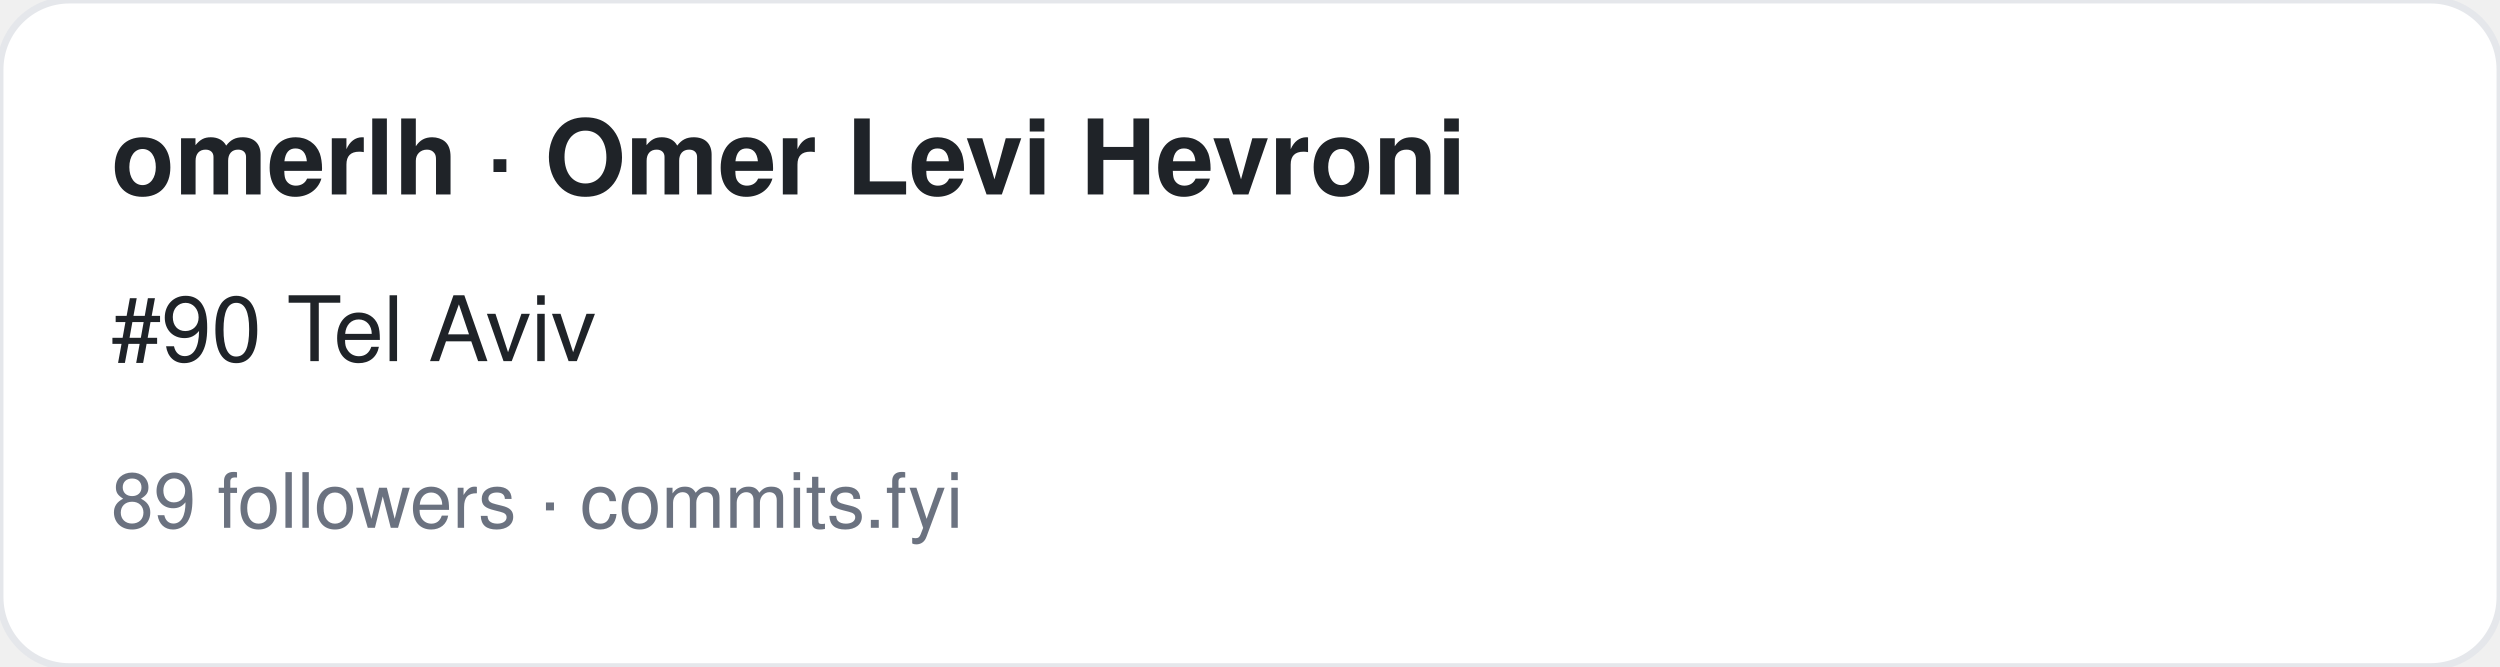
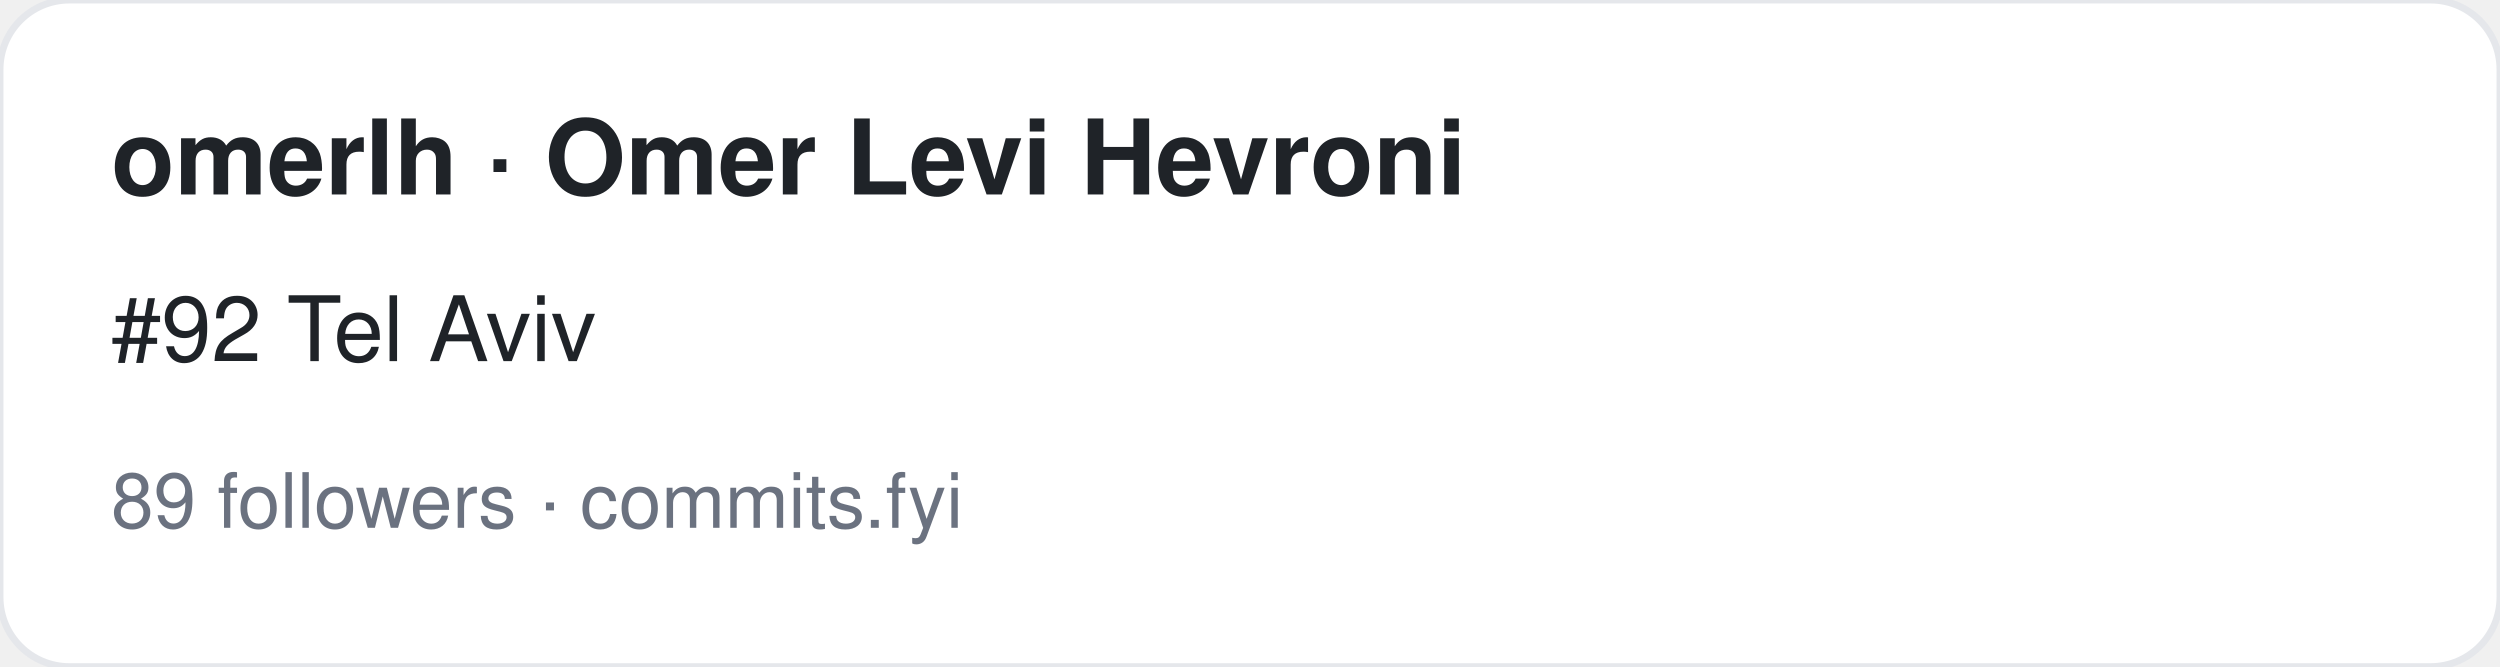
<svg xmlns="http://www.w3.org/2000/svg" width="360" height="96" viewBox="0 0 360 96" font-family="-apple-system,BlinkMacSystemFont,Segoe UI,Helvetica,Arial,sans-serif">
  <rect width="360" height="96" rx="10" fill="#ffffff" stroke="#e5e7eb" />
  <text x="16" y="28" font-size="15" font-weight="700" fill="#1f2328">omerlh · Omer Levi Hevroni</text>
-   <text x="16" y="52" font-size="13" fill="#1f2328">#90 Tel Aviv</text>
+   <text x="16" y="52" font-size="13" fill="#1f2328">#92 Tel Aviv</text>
  <text x="16" y="76" font-size="11" fill="#6b7280">89 followers · commits.fyi</text>
</svg>
